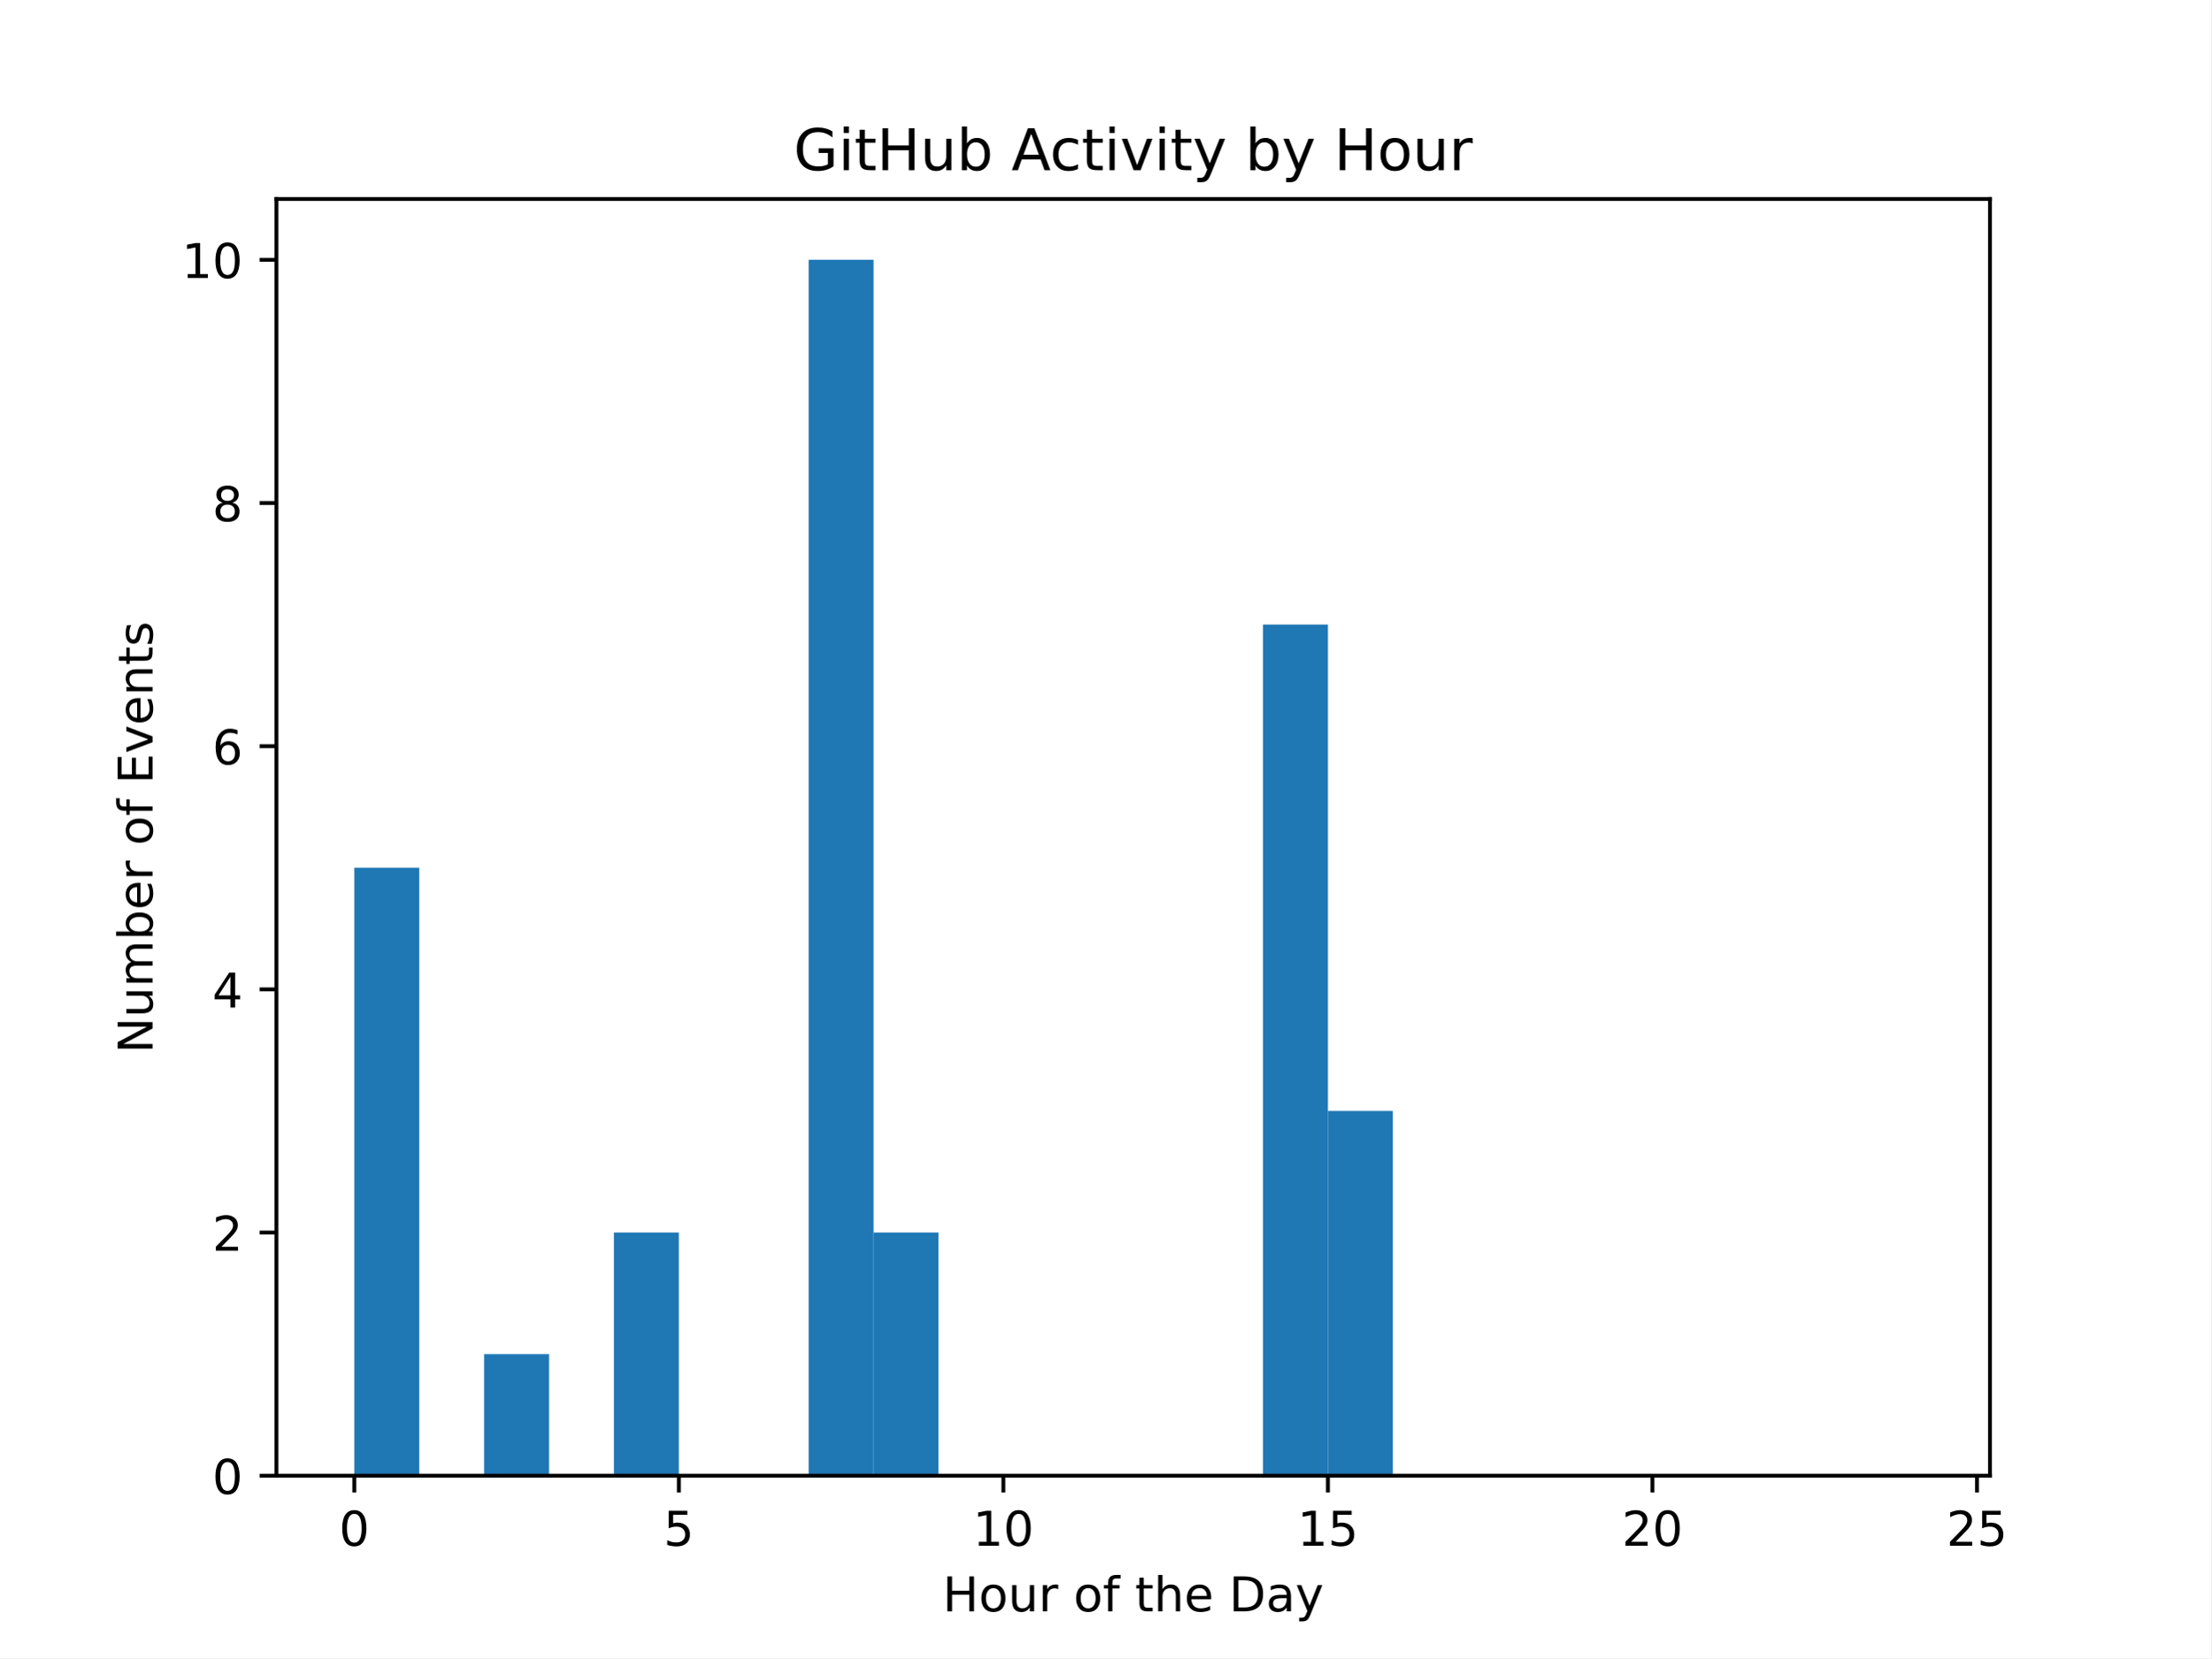
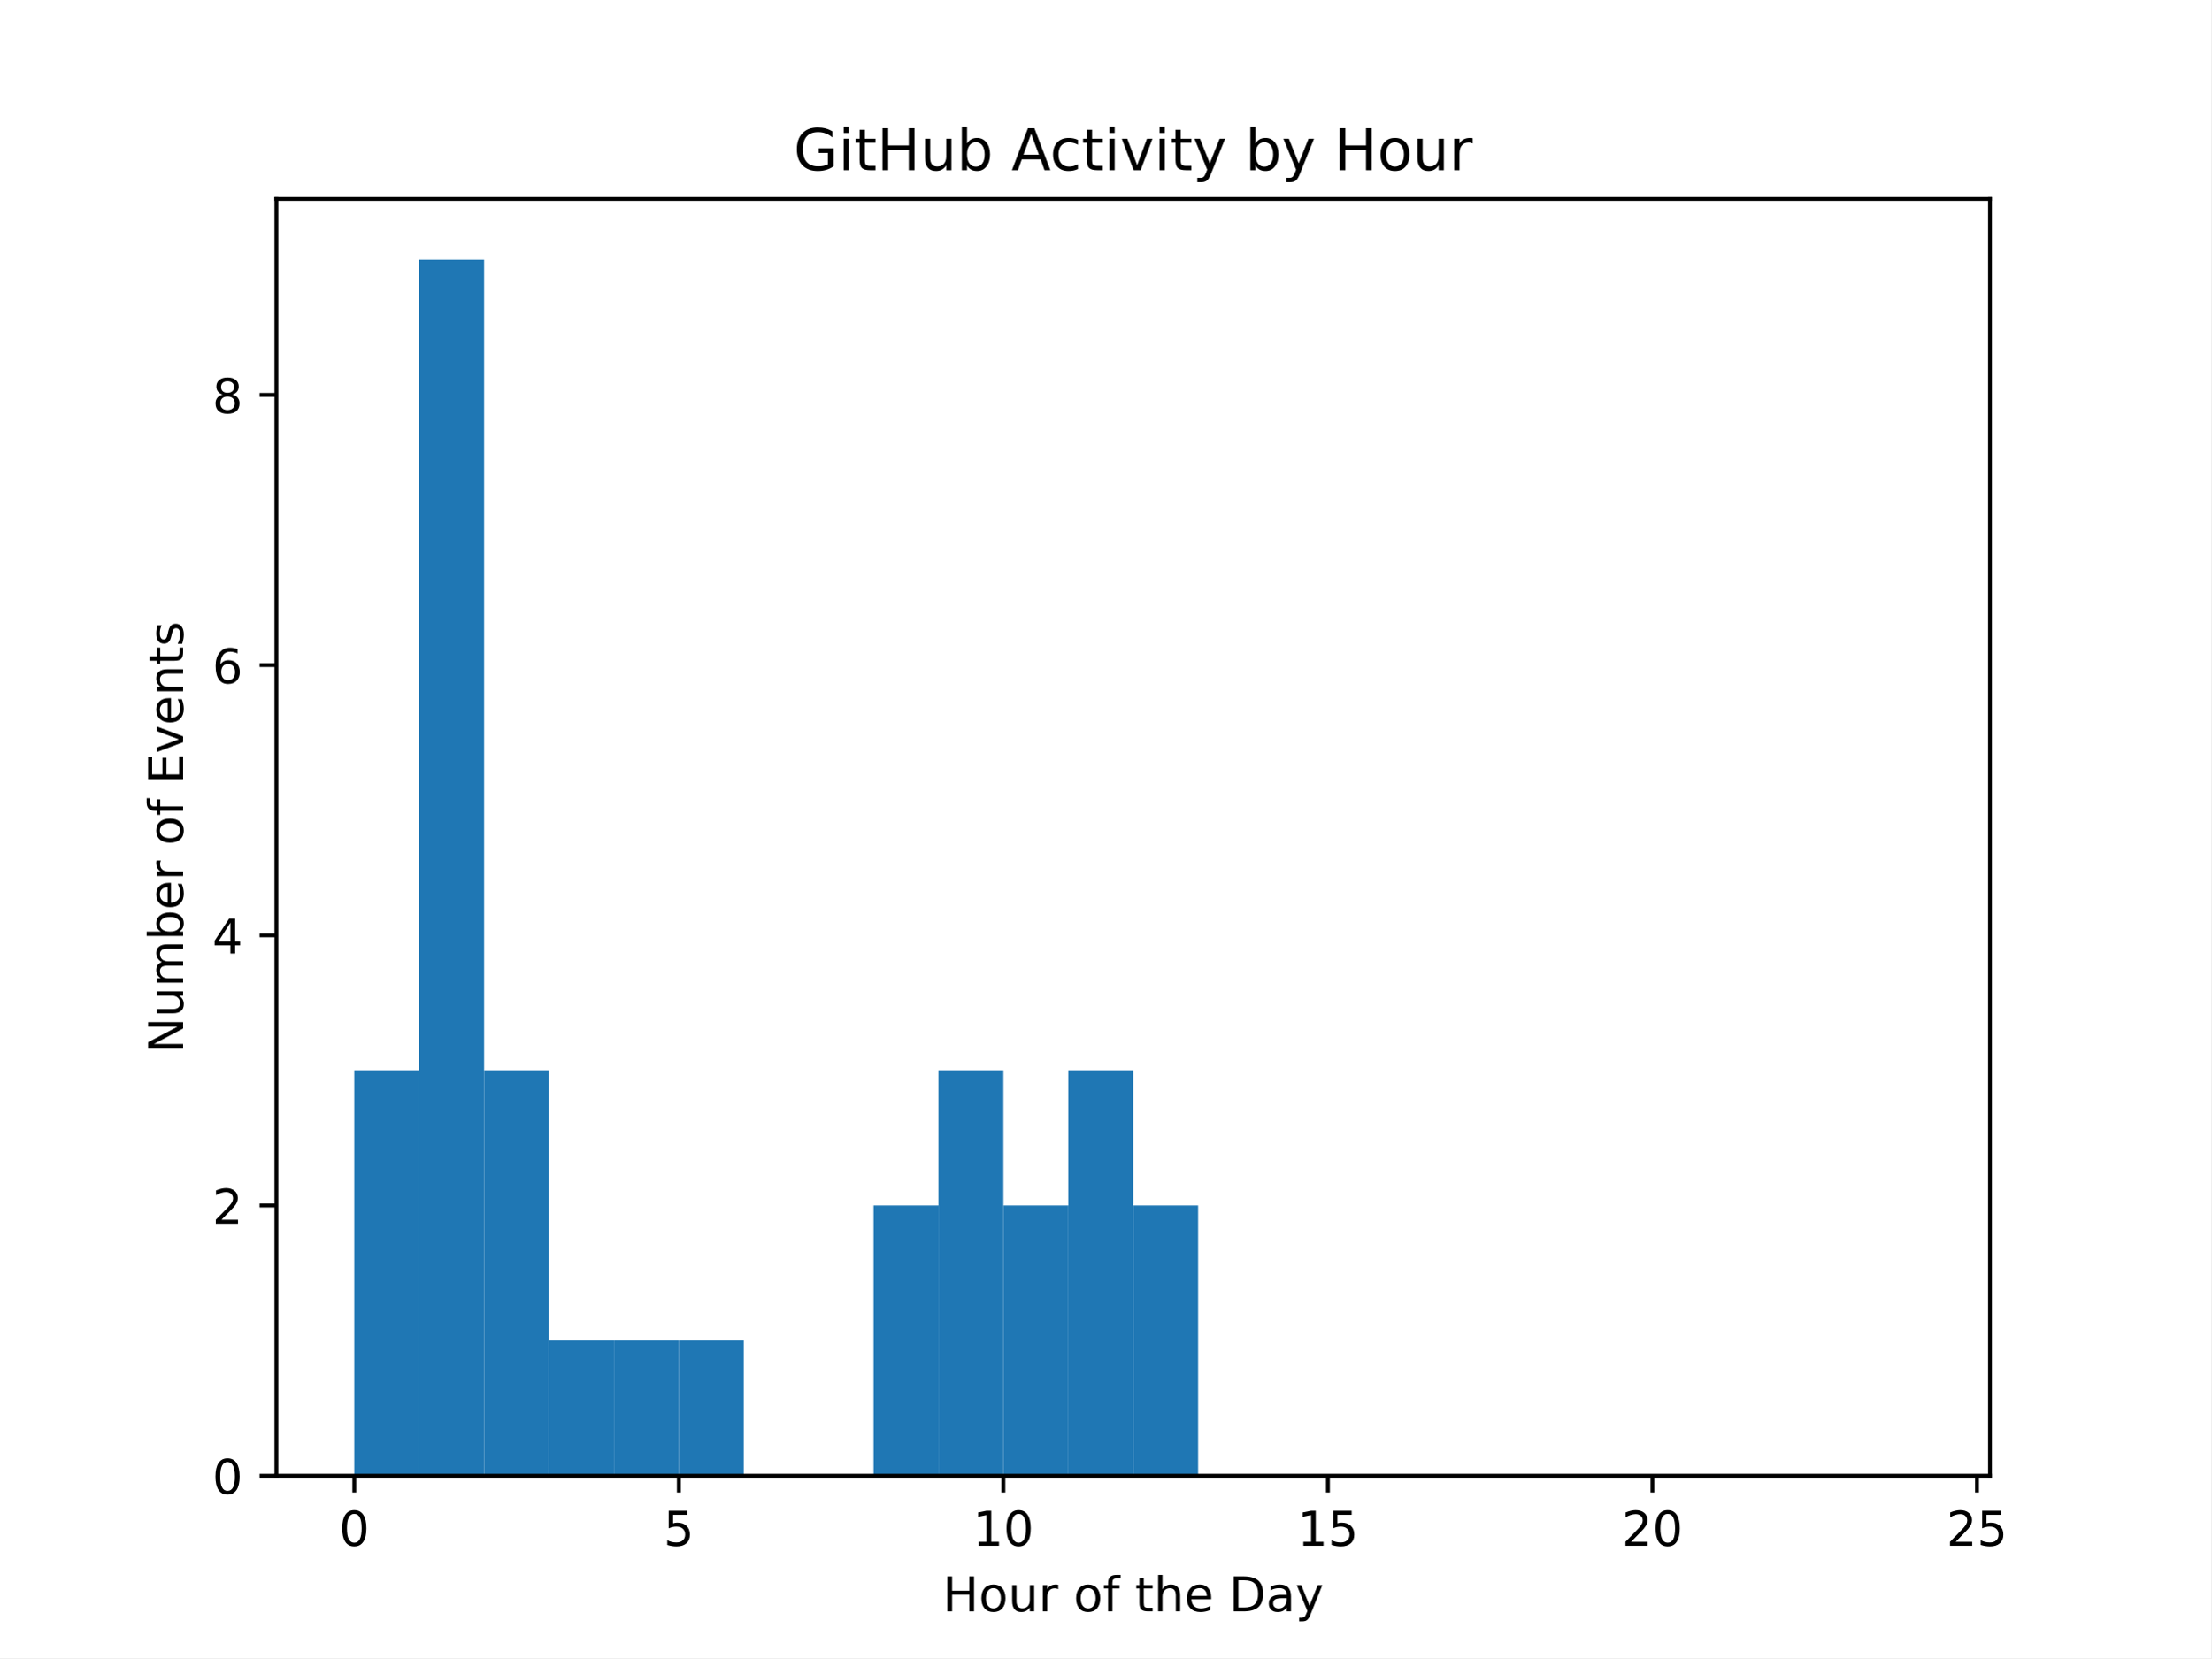
<svg xmlns="http://www.w3.org/2000/svg" xmlns:xlink="http://www.w3.org/1999/xlink" width="460.8pt" height="345.6pt" viewBox="0 0 460.8 345.6" version="1.1">
  <defs>
    <style type="text/css">*{stroke-linejoin: round; stroke-linecap: butt}</style>
  </defs>
  <g id="figure_1">
    <g id="patch_1">
      <path d="M 0 345.6  L 460.8 345.6  L 460.8 0  L 0 0  z " style="fill: #ffffff" />
    </g>
    <g id="axes_1">
      <g id="patch_2">
        <path d="M 57.6 307.584  L 414.72 307.584  L 414.72 41.472  L 57.6 41.472  z " style="fill: #ffffff" />
      </g>
      <g id="patch_3">
-         <path d="M 73.833 307.584  L 87.36 307.584  L 87.36 180.864  L 73.833 180.864  z " clip-path="url(#p3a664f9333)" style="fill: #1f77b4" />
+         <path d="M 73.833 307.584  L 87.36 307.584  L 87.36 223.104  L 73.833 223.104  z " clip-path="url(#pf80cfe78d6)" style="fill: #1f77b4" />
      </g>
      <g id="patch_4">
-         <path d="M 87.36 307.584  L 100.887 307.584  L 100.887 307.584  L 87.36 307.584  z " clip-path="url(#p3a664f9333)" style="fill: #1f77b4" />
+         <path d="M 87.36 307.584  L 100.887 307.584  L 100.887 54.144  L 87.36 54.144  z " clip-path="url(#pf80cfe78d6)" style="fill: #1f77b4" />
      </g>
      <g id="patch_5">
-         <path d="M 100.887 307.584  L 114.415 307.584  L 114.415 282.24  L 100.887 282.24  z " clip-path="url(#p3a664f9333)" style="fill: #1f77b4" />
+         <path d="M 100.887 307.584  L 114.415 307.584  L 114.415 223.104  L 100.887 223.104  z " clip-path="url(#pf80cfe78d6)" style="fill: #1f77b4" />
      </g>
      <g id="patch_6">
-         <path d="M 114.415 307.584  L 127.942 307.584  L 127.942 307.584  L 114.415 307.584  z " clip-path="url(#p3a664f9333)" style="fill: #1f77b4" />
+         <path d="M 114.415 307.584  L 127.942 307.584  L 127.942 279.424  L 114.415 279.424  z " clip-path="url(#pf80cfe78d6)" style="fill: #1f77b4" />
      </g>
      <g id="patch_7">
-         <path d="M 127.942 307.584  L 141.469 307.584  L 141.469 256.896  L 127.942 256.896  z " clip-path="url(#p3a664f9333)" style="fill: #1f77b4" />
+         <path d="M 127.942 307.584  L 141.469 307.584  L 141.469 279.424  L 127.942 279.424  z " clip-path="url(#pf80cfe78d6)" style="fill: #1f77b4" />
      </g>
      <g id="patch_8">
-         <path d="M 141.469 307.584  L 154.996 307.584  L 154.996 307.584  L 141.469 307.584  z " clip-path="url(#p3a664f9333)" style="fill: #1f77b4" />
+         <path d="M 141.469 307.584  L 154.996 307.584  L 154.996 279.424  L 141.469 279.424  z " clip-path="url(#pf80cfe78d6)" style="fill: #1f77b4" />
      </g>
      <g id="patch_9">
-         <path d="M 154.996 307.584  L 168.524 307.584  L 168.524 307.584  L 154.996 307.584  z " clip-path="url(#p3a664f9333)" style="fill: #1f77b4" />
+         <path d="M 154.996 307.584  L 168.524 307.584  L 168.524 307.584  L 154.996 307.584  z " clip-path="url(#pf80cfe78d6)" style="fill: #1f77b4" />
      </g>
      <g id="patch_10">
-         <path d="M 168.524 307.584  L 182.051 307.584  L 182.051 54.144  L 168.524 54.144  z " clip-path="url(#p3a664f9333)" style="fill: #1f77b4" />
+         <path d="M 168.524 307.584  L 182.051 307.584  L 182.051 307.584  L 168.524 307.584  z " clip-path="url(#pf80cfe78d6)" style="fill: #1f77b4" />
      </g>
      <g id="patch_11">
-         <path d="M 182.051 307.584  L 195.578 307.584  L 195.578 256.896  L 182.051 256.896  z " clip-path="url(#p3a664f9333)" style="fill: #1f77b4" />
+         <path d="M 182.051 307.584  L 195.578 307.584  L 195.578 251.264  L 182.051 251.264  z " clip-path="url(#pf80cfe78d6)" style="fill: #1f77b4" />
      </g>
      <g id="patch_12">
-         <path d="M 195.578 307.584  L 209.105 307.584  L 209.105 307.584  L 195.578 307.584  z " clip-path="url(#p3a664f9333)" style="fill: #1f77b4" />
+         <path d="M 195.578 307.584  L 209.105 307.584  L 209.105 223.104  L 195.578 223.104  z " clip-path="url(#pf80cfe78d6)" style="fill: #1f77b4" />
      </g>
      <g id="patch_13">
-         <path d="M 209.105 307.584  L 222.633 307.584  L 222.633 307.584  L 209.105 307.584  z " clip-path="url(#p3a664f9333)" style="fill: #1f77b4" />
+         <path d="M 209.105 307.584  L 222.633 307.584  L 222.633 251.264  L 209.105 251.264  z " clip-path="url(#pf80cfe78d6)" style="fill: #1f77b4" />
      </g>
      <g id="patch_14">
-         <path d="M 222.633 307.584  L 236.16 307.584  L 236.16 307.584  L 222.633 307.584  z " clip-path="url(#p3a664f9333)" style="fill: #1f77b4" />
+         <path d="M 222.633 307.584  L 236.16 307.584  L 236.16 223.104  L 222.633 223.104  z " clip-path="url(#pf80cfe78d6)" style="fill: #1f77b4" />
      </g>
      <g id="patch_15">
-         <path d="M 236.16 307.584  L 249.687 307.584  L 249.687 307.584  L 236.16 307.584  z " clip-path="url(#p3a664f9333)" style="fill: #1f77b4" />
+         <path d="M 236.16 307.584  L 249.687 307.584  L 249.687 251.264  L 236.16 251.264  z " clip-path="url(#pf80cfe78d6)" style="fill: #1f77b4" />
      </g>
      <g id="patch_16">
-         <path d="M 249.687 307.584  L 263.215 307.584  L 263.215 307.584  L 249.687 307.584  z " clip-path="url(#p3a664f9333)" style="fill: #1f77b4" />
+         <path d="M 249.687 307.584  L 263.215 307.584  L 263.215 307.584  L 249.687 307.584  z " clip-path="url(#pf80cfe78d6)" style="fill: #1f77b4" />
      </g>
      <g id="patch_17">
-         <path d="M 263.215 307.584  L 276.742 307.584  L 276.742 130.176  L 263.215 130.176  z " clip-path="url(#p3a664f9333)" style="fill: #1f77b4" />
+         <path d="M 263.215 307.584  L 276.742 307.584  L 276.742 307.584  L 263.215 307.584  z " clip-path="url(#pf80cfe78d6)" style="fill: #1f77b4" />
      </g>
      <g id="patch_18">
-         <path d="M 276.742 307.584  L 290.269 307.584  L 290.269 231.552  L 276.742 231.552  z " clip-path="url(#p3a664f9333)" style="fill: #1f77b4" />
+         <path d="M 276.742 307.584  L 290.269 307.584  L 290.269 307.584  L 276.742 307.584  z " clip-path="url(#pf80cfe78d6)" style="fill: #1f77b4" />
      </g>
      <g id="patch_19">
-         <path d="M 290.269 307.584  L 303.796 307.584  L 303.796 307.584  L 290.269 307.584  z " clip-path="url(#p3a664f9333)" style="fill: #1f77b4" />
+         <path d="M 290.269 307.584  L 303.796 307.584  L 303.796 307.584  L 290.269 307.584  z " clip-path="url(#pf80cfe78d6)" style="fill: #1f77b4" />
      </g>
      <g id="patch_20">
-         <path d="M 303.796 307.584  L 317.324 307.584  L 317.324 307.584  L 303.796 307.584  z " clip-path="url(#p3a664f9333)" style="fill: #1f77b4" />
+         <path d="M 303.796 307.584  L 317.324 307.584  L 317.324 307.584  L 303.796 307.584  z " clip-path="url(#pf80cfe78d6)" style="fill: #1f77b4" />
      </g>
      <g id="patch_21">
-         <path d="M 317.324 307.584  L 330.851 307.584  L 330.851 307.584  L 317.324 307.584  z " clip-path="url(#p3a664f9333)" style="fill: #1f77b4" />
+         <path d="M 317.324 307.584  L 330.851 307.584  L 330.851 307.584  L 317.324 307.584  z " clip-path="url(#pf80cfe78d6)" style="fill: #1f77b4" />
      </g>
      <g id="patch_22">
-         <path d="M 330.851 307.584  L 344.378 307.584  L 344.378 307.584  L 330.851 307.584  z " clip-path="url(#p3a664f9333)" style="fill: #1f77b4" />
+         <path d="M 330.851 307.584  L 344.378 307.584  L 344.378 307.584  L 330.851 307.584  z " clip-path="url(#pf80cfe78d6)" style="fill: #1f77b4" />
      </g>
      <g id="patch_23">
-         <path d="M 344.378 307.584  L 357.905 307.584  L 357.905 307.584  L 344.378 307.584  z " clip-path="url(#p3a664f9333)" style="fill: #1f77b4" />
+         <path d="M 344.378 307.584  L 357.905 307.584  L 357.905 307.584  L 344.378 307.584  z " clip-path="url(#pf80cfe78d6)" style="fill: #1f77b4" />
      </g>
      <g id="patch_24">
-         <path d="M 357.905 307.584  L 371.433 307.584  L 371.433 307.584  L 357.905 307.584  z " clip-path="url(#p3a664f9333)" style="fill: #1f77b4" />
+         <path d="M 357.905 307.584  L 371.433 307.584  L 371.433 307.584  L 357.905 307.584  z " clip-path="url(#pf80cfe78d6)" style="fill: #1f77b4" />
      </g>
      <g id="patch_25">
-         <path d="M 371.433 307.584  L 384.96 307.584  L 384.96 307.584  L 371.433 307.584  z " clip-path="url(#p3a664f9333)" style="fill: #1f77b4" />
+         <path d="M 371.433 307.584  L 384.96 307.584  L 384.96 307.584  L 371.433 307.584  z " clip-path="url(#pf80cfe78d6)" style="fill: #1f77b4" />
      </g>
      <g id="patch_26">
-         <path d="M 384.96 307.584  L 398.487 307.584  L 398.487 307.584  L 384.96 307.584  z " clip-path="url(#p3a664f9333)" style="fill: #1f77b4" />
+         <path d="M 384.96 307.584  L 398.487 307.584  L 398.487 307.584  L 384.96 307.584  z " clip-path="url(#pf80cfe78d6)" style="fill: #1f77b4" />
      </g>
      <g id="matplotlib.axis_1">
        <g id="xtick_1">
          <g id="line2d_1">
            <defs>
-               <path id="mfa45a0c209" d="M 0 0  L 0 3.5  " style="stroke: #000000; stroke-width: 0.8" />
+               <path id="m57bad1ef56" d="M 0 0  L 0 3.5  " style="stroke: #000000; stroke-width: 0.8" />
            </defs>
            <g>
-               <use xlink:href="#mfa45a0c209" x="73.833" y="307.584" style="stroke: #000000; stroke-width: 0.8" />
+               <use xlink:href="#m57bad1ef56" x="73.833" y="307.584" style="stroke: #000000; stroke-width: 0.8" />
            </g>
          </g>
          <g id="text_1">
            <g transform="translate(70.65148 322.1824) scale(0.1 -0.1)">
              <defs>
                <path id="DejaVuSans-30" d="M 2034 4250  Q 1547 4250 1301 3770  Q 1056 3291 1056 2328  Q 1056 1369 1301 889  Q 1547 409 2034 409  Q 2525 409 2770 889  Q 3016 1369 3016 2328  Q 3016 3291 2770 3770  Q 2525 4250 2034 4250  z M 2034 4750  Q 2819 4750 3233 4129  Q 3647 3509 3647 2328  Q 3647 1150 3233 529  Q 2819 -91 2034 -91  Q 1250 -91 836 529  Q 422 1150 422 2328  Q 422 3509 836 4129  Q 1250 4750 2034 4750  z " transform="scale(0.015625)" />
              </defs>
              <use xlink:href="#DejaVuSans-30" />
            </g>
          </g>
        </g>
        <g id="xtick_2">
          <g id="line2d_2">
            <g>
-               <use xlink:href="#mfa45a0c209" x="141.469" y="307.584" style="stroke: #000000; stroke-width: 0.8" />
+               <use xlink:href="#m57bad1ef56" x="141.469" y="307.584" style="stroke: #000000; stroke-width: 0.8" />
            </g>
          </g>
          <g id="text_2">
            <g transform="translate(138.2878 322.1824) scale(0.1 -0.1)">
              <defs>
                <path id="DejaVuSans-35" d="M 691 4666  L 3169 4666  L 3169 4134  L 1269 4134  L 1269 2991  Q 1406 3038 1543 3061  Q 1681 3084 1819 3084  Q 2600 3084 3056 2656  Q 3513 2228 3513 1497  Q 3513 744 3044 326  Q 2575 -91 1722 -91  Q 1428 -91 1123 -41  Q 819 9 494 109  L 494 744  Q 775 591 1075 516  Q 1375 441 1709 441  Q 2250 441 2565 725  Q 2881 1009 2881 1497  Q 2881 1984 2565 2268  Q 2250 2553 1709 2553  Q 1456 2553 1204 2497  Q 953 2441 691 2322  L 691 4666  z " transform="scale(0.015625)" />
              </defs>
              <use xlink:href="#DejaVuSans-35" />
            </g>
          </g>
        </g>
        <g id="xtick_3">
          <g id="line2d_3">
            <g>
-               <use xlink:href="#mfa45a0c209" x="209.105" y="307.584" style="stroke: #000000; stroke-width: 0.8" />
+               <use xlink:href="#m57bad1ef56" x="209.105" y="307.584" style="stroke: #000000; stroke-width: 0.8" />
            </g>
          </g>
          <g id="text_3">
            <g transform="translate(202.743 322.1824) scale(0.1 -0.1)">
              <defs>
                <path id="DejaVuSans-31" d="M 794 531  L 1825 531  L 1825 4091  L 703 3866  L 703 4441  L 1819 4666  L 2450 4666  L 2450 531  L 3481 531  L 3481 0  L 794 0  L 794 531  z " transform="scale(0.015625)" />
              </defs>
              <use xlink:href="#DejaVuSans-31" />
              <use xlink:href="#DejaVuSans-30" x="63.623" />
            </g>
          </g>
        </g>
        <g id="xtick_4">
          <g id="line2d_4">
            <g>
-               <use xlink:href="#mfa45a0c209" x="276.742" y="307.584" style="stroke: #000000; stroke-width: 0.8" />
+               <use xlink:href="#m57bad1ef56" x="276.742" y="307.584" style="stroke: #000000; stroke-width: 0.8" />
            </g>
          </g>
          <g id="text_4">
            <g transform="translate(270.3793 322.1824) scale(0.1 -0.1)">
              <use xlink:href="#DejaVuSans-31" />
              <use xlink:href="#DejaVuSans-35" x="63.623" />
            </g>
          </g>
        </g>
        <g id="xtick_5">
          <g id="line2d_5">
            <g>
-               <use xlink:href="#mfa45a0c209" x="344.378" y="307.584" style="stroke: #000000; stroke-width: 0.8" />
+               <use xlink:href="#m57bad1ef56" x="344.378" y="307.584" style="stroke: #000000; stroke-width: 0.8" />
            </g>
          </g>
          <g id="text_5">
            <g transform="translate(338.0157 322.1824) scale(0.1 -0.1)">
              <defs>
                <path id="DejaVuSans-32" d="M 1228 531  L 3431 531  L 3431 0  L 469 0  L 469 531  Q 828 903 1448 1529  Q 2069 2156 2228 2338  Q 2531 2678 2651 2914  Q 2772 3150 2772 3378  Q 2772 3750 2511 3984  Q 2250 4219 1831 4219  Q 1534 4219 1204 4116  Q 875 4013 500 3803  L 500 4441  Q 881 4594 1212 4672  Q 1544 4750 1819 4750  Q 2544 4750 2975 4387  Q 3406 4025 3406 3419  Q 3406 3131 3298 2873  Q 3191 2616 2906 2266  Q 2828 2175 2409 1742  Q 1991 1309 1228 531  z " transform="scale(0.015625)" />
              </defs>
              <use xlink:href="#DejaVuSans-32" />
              <use xlink:href="#DejaVuSans-30" x="63.623" />
            </g>
          </g>
        </g>
        <g id="xtick_6">
          <g id="line2d_6">
            <g>
-               <use xlink:href="#mfa45a0c209" x="412.015" y="307.584" style="stroke: #000000; stroke-width: 0.8" />
+               <use xlink:href="#m57bad1ef56" x="412.015" y="307.584" style="stroke: #000000; stroke-width: 0.8" />
            </g>
          </g>
          <g id="text_6">
            <g transform="translate(405.652 322.1824) scale(0.1 -0.1)">
              <use xlink:href="#DejaVuSans-32" />
              <use xlink:href="#DejaVuSans-35" x="63.623" />
            </g>
          </g>
        </g>
        <g id="text_7">
          <g transform="translate(196.4506 335.8606) scale(0.1 -0.1)">
            <defs>
              <path id="DejaVuSans-48" d="M 628 4666  L 1259 4666  L 1259 2753  L 3553 2753  L 3553 4666  L 4184 4666  L 4184 0  L 3553 0  L 3553 2222  L 1259 2222  L 1259 0  L 628 0  L 628 4666  z " transform="scale(0.015625)" />
              <path id="DejaVuSans-6f" d="M 1959 3097  Q 1497 3097 1228 2736  Q 959 2375 959 1747  Q 959 1119 1226 758  Q 1494 397 1959 397  Q 2419 397 2687 759  Q 2956 1122 2956 1747  Q 2956 2369 2687 2733  Q 2419 3097 1959 3097  z M 1959 3584  Q 2709 3584 3137 3096  Q 3566 2609 3566 1747  Q 3566 888 3137 398  Q 2709 -91 1959 -91  Q 1206 -91 779 398  Q 353 888 353 1747  Q 353 2609 779 3096  Q 1206 3584 1959 3584  z " transform="scale(0.015625)" />
              <path id="DejaVuSans-75" d="M 544 1381  L 544 3500  L 1119 3500  L 1119 1403  Q 1119 906 1312 657  Q 1506 409 1894 409  Q 2359 409 2629 706  Q 2900 1003 2900 1516  L 2900 3500  L 3475 3500  L 3475 0  L 2900 0  L 2900 538  Q 2691 219 2414 64  Q 2138 -91 1772 -91  Q 1169 -91 856 284  Q 544 659 544 1381  z M 1991 3584  L 1991 3584  z " transform="scale(0.015625)" />
              <path id="DejaVuSans-72" d="M 2631 2963  Q 2534 3019 2420 3045  Q 2306 3072 2169 3072  Q 1681 3072 1420 2755  Q 1159 2438 1159 1844  L 1159 0  L 581 0  L 581 3500  L 1159 3500  L 1159 2956  Q 1341 3275 1631 3429  Q 1922 3584 2338 3584  Q 2397 3584 2469 3576  Q 2541 3569 2628 3553  L 2631 2963  z " transform="scale(0.015625)" />
              <path id="DejaVuSans-20" transform="scale(0.015625)" />
              <path id="DejaVuSans-66" d="M 2375 4863  L 2375 4384  L 1825 4384  Q 1516 4384 1395 4259  Q 1275 4134 1275 3809  L 1275 3500  L 2222 3500  L 2222 3053  L 1275 3053  L 1275 0  L 697 0  L 697 3053  L 147 3053  L 147 3500  L 697 3500  L 697 3744  Q 697 4328 969 4595  Q 1241 4863 1831 4863  L 2375 4863  z " transform="scale(0.015625)" />
              <path id="DejaVuSans-74" d="M 1172 4494  L 1172 3500  L 2356 3500  L 2356 3053  L 1172 3053  L 1172 1153  Q 1172 725 1289 603  Q 1406 481 1766 481  L 2356 481  L 2356 0  L 1766 0  Q 1100 0 847 248  Q 594 497 594 1153  L 594 3053  L 172 3053  L 172 3500  L 594 3500  L 594 4494  L 1172 4494  z " transform="scale(0.015625)" />
              <path id="DejaVuSans-68" d="M 3513 2113  L 3513 0  L 2938 0  L 2938 2094  Q 2938 2591 2744 2837  Q 2550 3084 2163 3084  Q 1697 3084 1428 2787  Q 1159 2491 1159 1978  L 1159 0  L 581 0  L 581 4863  L 1159 4863  L 1159 2956  Q 1366 3272 1645 3428  Q 1925 3584 2291 3584  Q 2894 3584 3203 3211  Q 3513 2838 3513 2113  z " transform="scale(0.015625)" />
              <path id="DejaVuSans-65" d="M 3597 1894  L 3597 1613  L 953 1613  Q 991 1019 1311 708  Q 1631 397 2203 397  Q 2534 397 2845 478  Q 3156 559 3463 722  L 3463 178  Q 3153 47 2828 -22  Q 2503 -91 2169 -91  Q 1331 -91 842 396  Q 353 884 353 1716  Q 353 2575 817 3079  Q 1281 3584 2069 3584  Q 2775 3584 3186 3129  Q 3597 2675 3597 1894  z M 3022 2063  Q 3016 2534 2758 2815  Q 2500 3097 2075 3097  Q 1594 3097 1305 2825  Q 1016 2553 972 2059  L 3022 2063  z " transform="scale(0.015625)" />
              <path id="DejaVuSans-44" d="M 1259 4147  L 1259 519  L 2022 519  Q 2988 519 3436 956  Q 3884 1394 3884 2338  Q 3884 3275 3436 3711  Q 2988 4147 2022 4147  L 1259 4147  z M 628 4666  L 1925 4666  Q 3281 4666 3915 4102  Q 4550 3538 4550 2338  Q 4550 1131 3912 565  Q 3275 0 1925 0  L 628 0  L 628 4666  z " transform="scale(0.015625)" />
              <path id="DejaVuSans-61" d="M 2194 1759  Q 1497 1759 1228 1600  Q 959 1441 959 1056  Q 959 750 1161 570  Q 1363 391 1709 391  Q 2188 391 2477 730  Q 2766 1069 2766 1631  L 2766 1759  L 2194 1759  z M 3341 1997  L 3341 0  L 2766 0  L 2766 531  Q 2569 213 2275 61  Q 1981 -91 1556 -91  Q 1019 -91 701 211  Q 384 513 384 1019  Q 384 1609 779 1909  Q 1175 2209 1959 2209  L 2766 2209  L 2766 2266  Q 2766 2663 2505 2880  Q 2244 3097 1772 3097  Q 1472 3097 1187 3025  Q 903 2953 641 2809  L 641 3341  Q 956 3463 1253 3523  Q 1550 3584 1831 3584  Q 2591 3584 2966 3190  Q 3341 2797 3341 1997  z " transform="scale(0.015625)" />
              <path id="DejaVuSans-79" d="M 2059 -325  Q 1816 -950 1584 -1140  Q 1353 -1331 966 -1331  L 506 -1331  L 506 -850  L 844 -850  Q 1081 -850 1212 -737  Q 1344 -625 1503 -206  L 1606 56  L 191 3500  L 800 3500  L 1894 763  L 2988 3500  L 3597 3500  L 2059 -325  z " transform="scale(0.015625)" />
            </defs>
            <use xlink:href="#DejaVuSans-48" />
            <use xlink:href="#DejaVuSans-6f" x="75.195" />
            <use xlink:href="#DejaVuSans-75" x="136.377" />
            <use xlink:href="#DejaVuSans-72" x="199.756" />
            <use xlink:href="#DejaVuSans-20" x="240.869" />
            <use xlink:href="#DejaVuSans-6f" x="272.656" />
            <use xlink:href="#DejaVuSans-66" x="333.838" />
            <use xlink:href="#DejaVuSans-20" x="369.043" />
            <use xlink:href="#DejaVuSans-74" x="400.83" />
            <use xlink:href="#DejaVuSans-68" x="440.039" />
            <use xlink:href="#DejaVuSans-65" x="503.418" />
            <use xlink:href="#DejaVuSans-20" x="564.941" />
            <use xlink:href="#DejaVuSans-44" x="596.729" />
            <use xlink:href="#DejaVuSans-61" x="673.73" />
            <use xlink:href="#DejaVuSans-79" x="735.01" />
          </g>
        </g>
      </g>
      <g id="matplotlib.axis_2">
        <g id="ytick_1">
          <g id="line2d_7">
            <defs>
-               <path id="md1eb409bec" d="M 0 0  L -3.5 0  " style="stroke: #000000; stroke-width: 0.8" />
+               <path id="mbad5de5882" d="M 0 0  L -3.5 0  " style="stroke: #000000; stroke-width: 0.8" />
            </defs>
            <g>
-               <use xlink:href="#md1eb409bec" x="57.6" y="307.584" style="stroke: #000000; stroke-width: 0.8" />
+               <use xlink:href="#mbad5de5882" x="57.6" y="307.584" style="stroke: #000000; stroke-width: 0.8" />
            </g>
          </g>
          <g id="text_8">
            <g transform="translate(44.2375 311.3832) scale(0.1 -0.1)">
              <use xlink:href="#DejaVuSans-30" />
            </g>
          </g>
        </g>
        <g id="ytick_2">
          <g id="line2d_8">
            <g>
-               <use xlink:href="#md1eb409bec" x="57.6" y="256.896" style="stroke: #000000; stroke-width: 0.8" />
+               <use xlink:href="#mbad5de5882" x="57.6" y="251.264" style="stroke: #000000; stroke-width: 0.8" />
            </g>
          </g>
          <g id="text_9">
-             <g transform="translate(44.2375 260.6952) scale(0.1 -0.1)">
+             <g transform="translate(44.2375 255.0632) scale(0.1 -0.1)">
              <use xlink:href="#DejaVuSans-32" />
            </g>
          </g>
        </g>
        <g id="ytick_3">
          <g id="line2d_9">
            <g>
-               <use xlink:href="#md1eb409bec" x="57.6" y="206.208" style="stroke: #000000; stroke-width: 0.8" />
+               <use xlink:href="#mbad5de5882" x="57.6" y="194.944" style="stroke: #000000; stroke-width: 0.8" />
            </g>
          </g>
          <g id="text_10">
-             <g transform="translate(44.2375 210.0072) scale(0.1 -0.1)">
+             <g transform="translate(44.2375 198.7432) scale(0.1 -0.1)">
              <defs>
                <path id="DejaVuSans-34" d="M 2419 4116  L 825 1625  L 2419 1625  L 2419 4116  z M 2253 4666  L 3047 4666  L 3047 1625  L 3713 1625  L 3713 1100  L 3047 1100  L 3047 0  L 2419 0  L 2419 1100  L 313 1100  L 313 1709  L 2253 4666  z " transform="scale(0.015625)" />
              </defs>
              <use xlink:href="#DejaVuSans-34" />
            </g>
          </g>
        </g>
        <g id="ytick_4">
          <g id="line2d_10">
            <g>
-               <use xlink:href="#md1eb409bec" x="57.6" y="155.52" style="stroke: #000000; stroke-width: 0.8" />
+               <use xlink:href="#mbad5de5882" x="57.6" y="138.624" style="stroke: #000000; stroke-width: 0.8" />
            </g>
          </g>
          <g id="text_11">
-             <g transform="translate(44.2375 159.3192) scale(0.1 -0.1)">
+             <g transform="translate(44.2375 142.4232) scale(0.1 -0.1)">
              <defs>
                <path id="DejaVuSans-36" d="M 2113 2584  Q 1688 2584 1439 2293  Q 1191 2003 1191 1497  Q 1191 994 1439 701  Q 1688 409 2113 409  Q 2538 409 2786 701  Q 3034 994 3034 1497  Q 3034 2003 2786 2293  Q 2538 2584 2113 2584  z M 3366 4563  L 3366 3988  Q 3128 4100 2886 4159  Q 2644 4219 2406 4219  Q 1781 4219 1451 3797  Q 1122 3375 1075 2522  Q 1259 2794 1537 2939  Q 1816 3084 2150 3084  Q 2853 3084 3261 2657  Q 3669 2231 3669 1497  Q 3669 778 3244 343  Q 2819 -91 2113 -91  Q 1303 -91 875 529  Q 447 1150 447 2328  Q 447 3434 972 4092  Q 1497 4750 2381 4750  Q 2619 4750 2861 4703  Q 3103 4656 3366 4563  z " transform="scale(0.015625)" />
              </defs>
              <use xlink:href="#DejaVuSans-36" />
            </g>
          </g>
        </g>
        <g id="ytick_5">
          <g id="line2d_11">
            <g>
-               <use xlink:href="#md1eb409bec" x="57.6" y="104.832" style="stroke: #000000; stroke-width: 0.8" />
+               <use xlink:href="#mbad5de5882" x="57.6" y="82.304" style="stroke: #000000; stroke-width: 0.8" />
            </g>
          </g>
          <g id="text_12">
-             <g transform="translate(44.2375 108.6312) scale(0.1 -0.1)">
+             <g transform="translate(44.2375 86.10322) scale(0.1 -0.1)">
              <defs>
                <path id="DejaVuSans-38" d="M 2034 2216  Q 1584 2216 1326 1975  Q 1069 1734 1069 1313  Q 1069 891 1326 650  Q 1584 409 2034 409  Q 2484 409 2743 651  Q 3003 894 3003 1313  Q 3003 1734 2745 1975  Q 2488 2216 2034 2216  z M 1403 2484  Q 997 2584 770 2862  Q 544 3141 544 3541  Q 544 4100 942 4425  Q 1341 4750 2034 4750  Q 2731 4750 3128 4425  Q 3525 4100 3525 3541  Q 3525 3141 3298 2862  Q 3072 2584 2669 2484  Q 3125 2378 3379 2068  Q 3634 1759 3634 1313  Q 3634 634 3220 271  Q 2806 -91 2034 -91  Q 1263 -91 848 271  Q 434 634 434 1313  Q 434 1759 690 2068  Q 947 2378 1403 2484  z M 1172 3481  Q 1172 3119 1398 2916  Q 1625 2713 2034 2713  Q 2441 2713 2670 2916  Q 2900 3119 2900 3481  Q 2900 3844 2670 4047  Q 2441 4250 2034 4250  Q 1625 4250 1398 4047  Q 1172 3844 1172 3481  z " transform="scale(0.015625)" />
              </defs>
              <use xlink:href="#DejaVuSans-38" />
            </g>
          </g>
        </g>
-         <g id="ytick_6">
-           <g id="line2d_12">
-             <g>
-               <use xlink:href="#md1eb409bec" x="57.6" y="54.144" style="stroke: #000000; stroke-width: 0.8" />
-             </g>
-           </g>
-           <g id="text_13">
-             <g transform="translate(37.875 57.94322) scale(0.1 -0.1)">
-               <use xlink:href="#DejaVuSans-31" />
-               <use xlink:href="#DejaVuSans-30" x="63.623" />
-             </g>
-           </g>
-         </g>
-         <g id="text_14">
-           <g transform="translate(31.79531 219.5405) rotate(-90) scale(0.1 -0.1)">
+         <g id="text_13">
+           <g transform="translate(38.15781 219.5405) rotate(-90) scale(0.1 -0.1)">
            <defs>
              <path id="DejaVuSans-4e" d="M 628 4666  L 1478 4666  L 3547 763  L 3547 4666  L 4159 4666  L 4159 0  L 3309 0  L 1241 3903  L 1241 0  L 628 0  L 628 4666  z " transform="scale(0.015625)" />
              <path id="DejaVuSans-6d" d="M 3328 2828  Q 3544 3216 3844 3400  Q 4144 3584 4550 3584  Q 5097 3584 5394 3201  Q 5691 2819 5691 2113  L 5691 0  L 5113 0  L 5113 2094  Q 5113 2597 4934 2840  Q 4756 3084 4391 3084  Q 3944 3084 3684 2787  Q 3425 2491 3425 1978  L 3425 0  L 2847 0  L 2847 2094  Q 2847 2600 2669 2842  Q 2491 3084 2119 3084  Q 1678 3084 1418 2786  Q 1159 2488 1159 1978  L 1159 0  L 581 0  L 581 3500  L 1159 3500  L 1159 2956  Q 1356 3278 1631 3431  Q 1906 3584 2284 3584  Q 2666 3584 2933 3390  Q 3200 3197 3328 2828  z " transform="scale(0.015625)" />
              <path id="DejaVuSans-62" d="M 3116 1747  Q 3116 2381 2855 2742  Q 2594 3103 2138 3103  Q 1681 3103 1420 2742  Q 1159 2381 1159 1747  Q 1159 1113 1420 752  Q 1681 391 2138 391  Q 2594 391 2855 752  Q 3116 1113 3116 1747  z M 1159 2969  Q 1341 3281 1617 3432  Q 1894 3584 2278 3584  Q 2916 3584 3314 3078  Q 3713 2572 3713 1747  Q 3713 922 3314 415  Q 2916 -91 2278 -91  Q 1894 -91 1617 61  Q 1341 213 1159 525  L 1159 0  L 581 0  L 581 4863  L 1159 4863  L 1159 2969  z " transform="scale(0.015625)" />
              <path id="DejaVuSans-45" d="M 628 4666  L 3578 4666  L 3578 4134  L 1259 4134  L 1259 2753  L 3481 2753  L 3481 2222  L 1259 2222  L 1259 531  L 3634 531  L 3634 0  L 628 0  L 628 4666  z " transform="scale(0.015625)" />
              <path id="DejaVuSans-76" d="M 191 3500  L 800 3500  L 1894 563  L 2988 3500  L 3597 3500  L 2284 0  L 1503 0  L 191 3500  z " transform="scale(0.015625)" />
              <path id="DejaVuSans-6e" d="M 3513 2113  L 3513 0  L 2938 0  L 2938 2094  Q 2938 2591 2744 2837  Q 2550 3084 2163 3084  Q 1697 3084 1428 2787  Q 1159 2491 1159 1978  L 1159 0  L 581 0  L 581 3500  L 1159 3500  L 1159 2956  Q 1366 3272 1645 3428  Q 1925 3584 2291 3584  Q 2894 3584 3203 3211  Q 3513 2838 3513 2113  z " transform="scale(0.015625)" />
              <path id="DejaVuSans-73" d="M 2834 3397  L 2834 2853  Q 2591 2978 2328 3040  Q 2066 3103 1784 3103  Q 1356 3103 1142 2972  Q 928 2841 928 2578  Q 928 2378 1081 2264  Q 1234 2150 1697 2047  L 1894 2003  Q 2506 1872 2764 1633  Q 3022 1394 3022 966  Q 3022 478 2636 193  Q 2250 -91 1575 -91  Q 1294 -91 989 -36  Q 684 19 347 128  L 347 722  Q 666 556 975 473  Q 1284 391 1588 391  Q 1994 391 2212 530  Q 2431 669 2431 922  Q 2431 1156 2273 1281  Q 2116 1406 1581 1522  L 1381 1569  Q 847 1681 609 1914  Q 372 2147 372 2553  Q 372 3047 722 3315  Q 1072 3584 1716 3584  Q 2034 3584 2315 3537  Q 2597 3491 2834 3397  z " transform="scale(0.015625)" />
            </defs>
            <use xlink:href="#DejaVuSans-4e" />
            <use xlink:href="#DejaVuSans-75" x="74.805" />
            <use xlink:href="#DejaVuSans-6d" x="138.184" />
            <use xlink:href="#DejaVuSans-62" x="235.596" />
            <use xlink:href="#DejaVuSans-65" x="299.072" />
            <use xlink:href="#DejaVuSans-72" x="360.596" />
            <use xlink:href="#DejaVuSans-20" x="401.709" />
            <use xlink:href="#DejaVuSans-6f" x="433.496" />
            <use xlink:href="#DejaVuSans-66" x="494.678" />
            <use xlink:href="#DejaVuSans-20" x="529.883" />
            <use xlink:href="#DejaVuSans-45" x="561.67" />
            <use xlink:href="#DejaVuSans-76" x="624.854" />
            <use xlink:href="#DejaVuSans-65" x="684.033" />
            <use xlink:href="#DejaVuSans-6e" x="745.557" />
            <use xlink:href="#DejaVuSans-74" x="808.936" />
            <use xlink:href="#DejaVuSans-73" x="848.145" />
          </g>
        </g>
      </g>
      <g id="patch_27">
        <path d="M 57.6 307.584  L 57.6 41.472  " style="fill: none; stroke: #000000; stroke-width: 0.8; stroke-linejoin: miter; stroke-linecap: square" />
      </g>
      <g id="patch_28">
        <path d="M 414.72 307.584  L 414.72 41.472  " style="fill: none; stroke: #000000; stroke-width: 0.8; stroke-linejoin: miter; stroke-linecap: square" />
      </g>
      <g id="patch_29">
        <path d="M 57.6 307.584  L 414.72 307.584  " style="fill: none; stroke: #000000; stroke-width: 0.8; stroke-linejoin: miter; stroke-linecap: square" />
      </g>
      <g id="patch_30">
        <path d="M 57.6 41.472  L 414.72 41.472  " style="fill: none; stroke: #000000; stroke-width: 0.8; stroke-linejoin: miter; stroke-linecap: square" />
      </g>
-       <g id="text_15">
+       <g id="text_14">
        <g transform="translate(165.3956 35.472) scale(0.12 -0.12)">
          <defs>
            <path id="DejaVuSans-47" d="M 3809 666  L 3809 1919  L 2778 1919  L 2778 2438  L 4434 2438  L 4434 434  Q 4069 175 3628 42  Q 3188 -91 2688 -91  Q 1594 -91 976 548  Q 359 1188 359 2328  Q 359 3472 976 4111  Q 1594 4750 2688 4750  Q 3144 4750 3555 4637  Q 3966 4525 4313 4306  L 4313 3634  Q 3963 3931 3569 4081  Q 3175 4231 2741 4231  Q 1884 4231 1454 3753  Q 1025 3275 1025 2328  Q 1025 1384 1454 906  Q 1884 428 2741 428  Q 3075 428 3337 486  Q 3600 544 3809 666  z " transform="scale(0.015625)" />
            <path id="DejaVuSans-69" d="M 603 3500  L 1178 3500  L 1178 0  L 603 0  L 603 3500  z M 603 4863  L 1178 4863  L 1178 4134  L 603 4134  L 603 4863  z " transform="scale(0.015625)" />
            <path id="DejaVuSans-41" d="M 2188 4044  L 1331 1722  L 3047 1722  L 2188 4044  z M 1831 4666  L 2547 4666  L 4325 0  L 3669 0  L 3244 1197  L 1141 1197  L 716 0  L 50 0  L 1831 4666  z " transform="scale(0.015625)" />
            <path id="DejaVuSans-63" d="M 3122 3366  L 3122 2828  Q 2878 2963 2633 3030  Q 2388 3097 2138 3097  Q 1578 3097 1268 2742  Q 959 2388 959 1747  Q 959 1106 1268 751  Q 1578 397 2138 397  Q 2388 397 2633 464  Q 2878 531 3122 666  L 3122 134  Q 2881 22 2623 -34  Q 2366 -91 2075 -91  Q 1284 -91 818 406  Q 353 903 353 1747  Q 353 2603 823 3093  Q 1294 3584 2113 3584  Q 2378 3584 2631 3529  Q 2884 3475 3122 3366  z " transform="scale(0.015625)" />
          </defs>
          <use xlink:href="#DejaVuSans-47" />
          <use xlink:href="#DejaVuSans-69" x="77.49" />
          <use xlink:href="#DejaVuSans-74" x="105.273" />
          <use xlink:href="#DejaVuSans-48" x="144.482" />
          <use xlink:href="#DejaVuSans-75" x="219.678" />
          <use xlink:href="#DejaVuSans-62" x="283.057" />
          <use xlink:href="#DejaVuSans-20" x="346.533" />
          <use xlink:href="#DejaVuSans-41" x="378.32" />
          <use xlink:href="#DejaVuSans-63" x="444.979" />
          <use xlink:href="#DejaVuSans-74" x="499.959" />
          <use xlink:href="#DejaVuSans-69" x="539.168" />
          <use xlink:href="#DejaVuSans-76" x="566.951" />
          <use xlink:href="#DejaVuSans-69" x="626.131" />
          <use xlink:href="#DejaVuSans-74" x="653.914" />
          <use xlink:href="#DejaVuSans-79" x="693.123" />
          <use xlink:href="#DejaVuSans-20" x="752.303" />
          <use xlink:href="#DejaVuSans-62" x="784.09" />
          <use xlink:href="#DejaVuSans-79" x="847.566" />
          <use xlink:href="#DejaVuSans-20" x="906.746" />
          <use xlink:href="#DejaVuSans-48" x="938.533" />
          <use xlink:href="#DejaVuSans-6f" x="1013.729" />
          <use xlink:href="#DejaVuSans-75" x="1074.91" />
          <use xlink:href="#DejaVuSans-72" x="1138.289" />
        </g>
      </g>
    </g>
  </g>
  <defs>
-     <clipPath id="p3a664f9333">
+     <clipPath id="pf80cfe78d6">
      <rect x="57.6" y="41.472" width="357.12" height="266.112" />
    </clipPath>
  </defs>
</svg>
